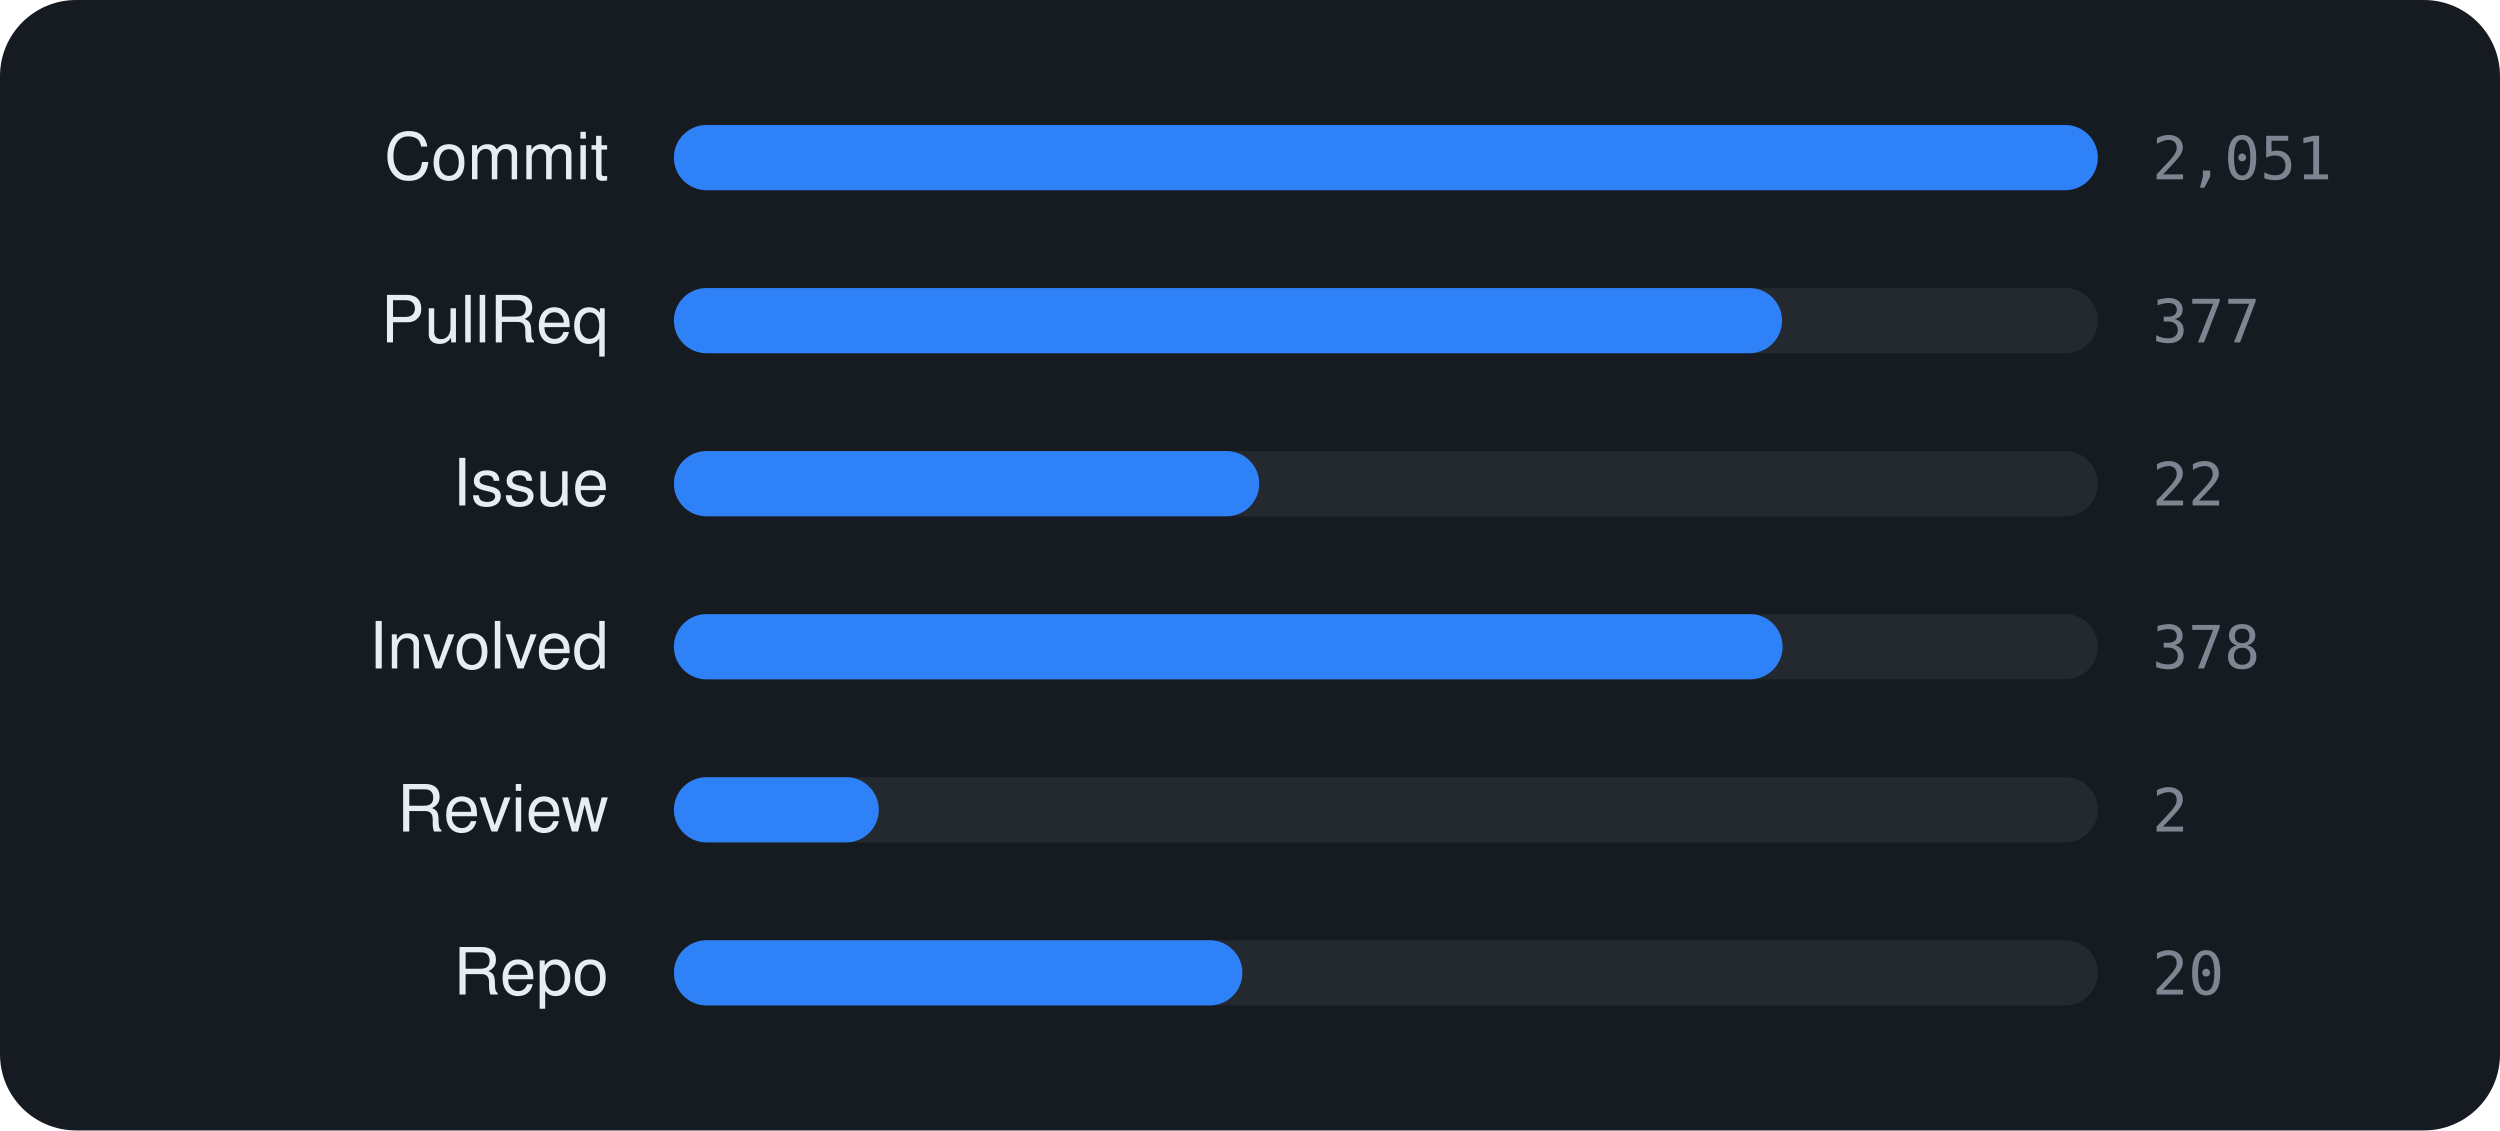
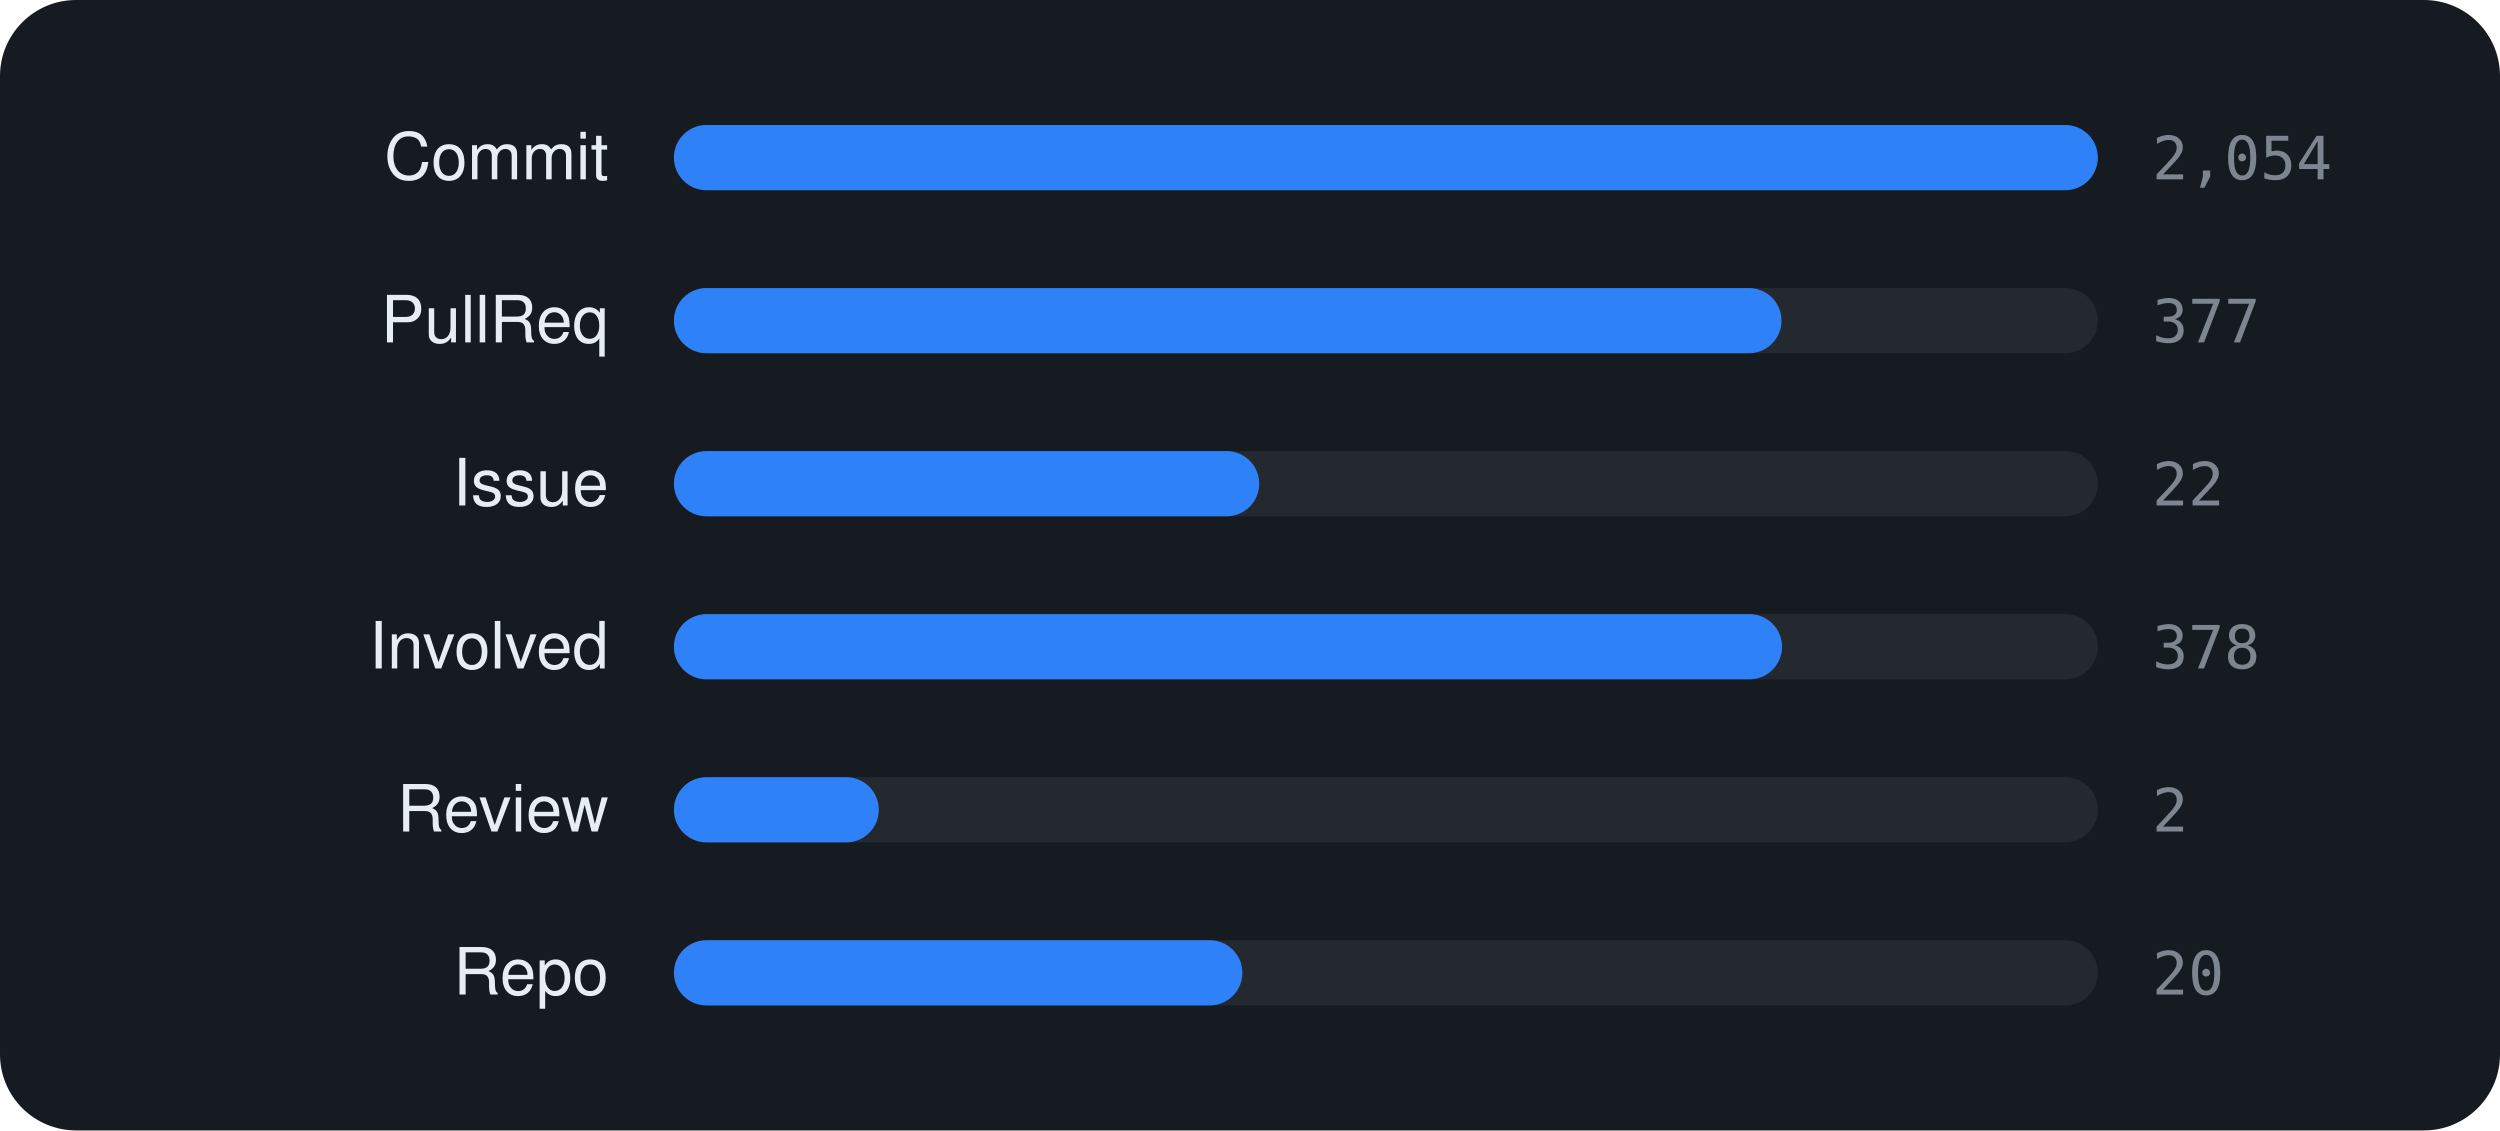
<svg xmlns="http://www.w3.org/2000/svg" viewBox="0 0 460 208" width="460" height="208" font-family="-apple-system,BlinkMacSystemFont,'Segoe UI',Helvetica,Arial,sans-serif">
  <rect width="460" height="208" rx="14" fill="#161b22" />
  <text x="112" y="33" text-anchor="end" font-size="12" fill="#e6edf3">Commit</text>
  <rect x="124" y="23" width="262" height="12" rx="6" fill="rgba(255,255,255,0.06)" />
  <rect x="124" y="23" width="262.0" height="12" rx="6" fill="#2f81f7" />
-   <text x="396" y="33" font-size="11" font-family="monospace" fill="#7d8590">2,051</text>
+   <text x="396" y="33" font-size="11" font-family="monospace" fill="#7d8590">2,054</text>
  <text x="112" y="63" text-anchor="end" font-size="12" fill="#e6edf3">PullReq</text>
  <rect x="124" y="53" width="262" height="12" rx="6" fill="rgba(255,255,255,0.06)" />
-   <rect x="124" y="53" width="203.9" height="12" rx="6" fill="#2f81f7" />
+   <rect x="124" y="53" width="203.8" height="12" rx="6" fill="#2f81f7" />
  <text x="396" y="63" font-size="11" font-family="monospace" fill="#7d8590">377</text>
  <text x="112" y="93" text-anchor="end" font-size="12" fill="#e6edf3">Issue</text>
  <rect x="124" y="83" width="262" height="12" rx="6" fill="rgba(255,255,255,0.06)" />
  <rect x="124" y="83" width="107.7" height="12" rx="6" fill="#2f81f7" />
  <text x="396" y="93" font-size="11" font-family="monospace" fill="#7d8590">22</text>
  <text x="112" y="123" text-anchor="end" font-size="12" fill="#e6edf3">Involved</text>
  <rect x="124" y="113" width="262" height="12" rx="6" fill="rgba(255,255,255,0.06)" />
-   <rect x="124" y="113" width="204.0" height="12" rx="6" fill="#2f81f7" />
+   <rect x="124" y="113" width="203.9" height="12" rx="6" fill="#2f81f7" />
  <text x="396" y="123" font-size="11" font-family="monospace" fill="#7d8590">378</text>
  <text x="112" y="153" text-anchor="end" font-size="12" fill="#e6edf3">Review</text>
  <rect x="124" y="143" width="262" height="12" rx="6" fill="rgba(255,255,255,0.06)" />
  <rect x="124" y="143" width="37.7" height="12" rx="6" fill="#2f81f7" />
  <text x="396" y="153" font-size="11" font-family="monospace" fill="#7d8590">2</text>
  <text x="112" y="183" text-anchor="end" font-size="12" fill="#e6edf3">Repo</text>
  <rect x="124" y="173" width="262" height="12" rx="6" fill="rgba(255,255,255,0.06)" />
  <rect x="124" y="173" width="104.6" height="12" rx="6" fill="#2f81f7" />
  <text x="396" y="183" font-size="11" font-family="monospace" fill="#7d8590">20</text>
</svg>
